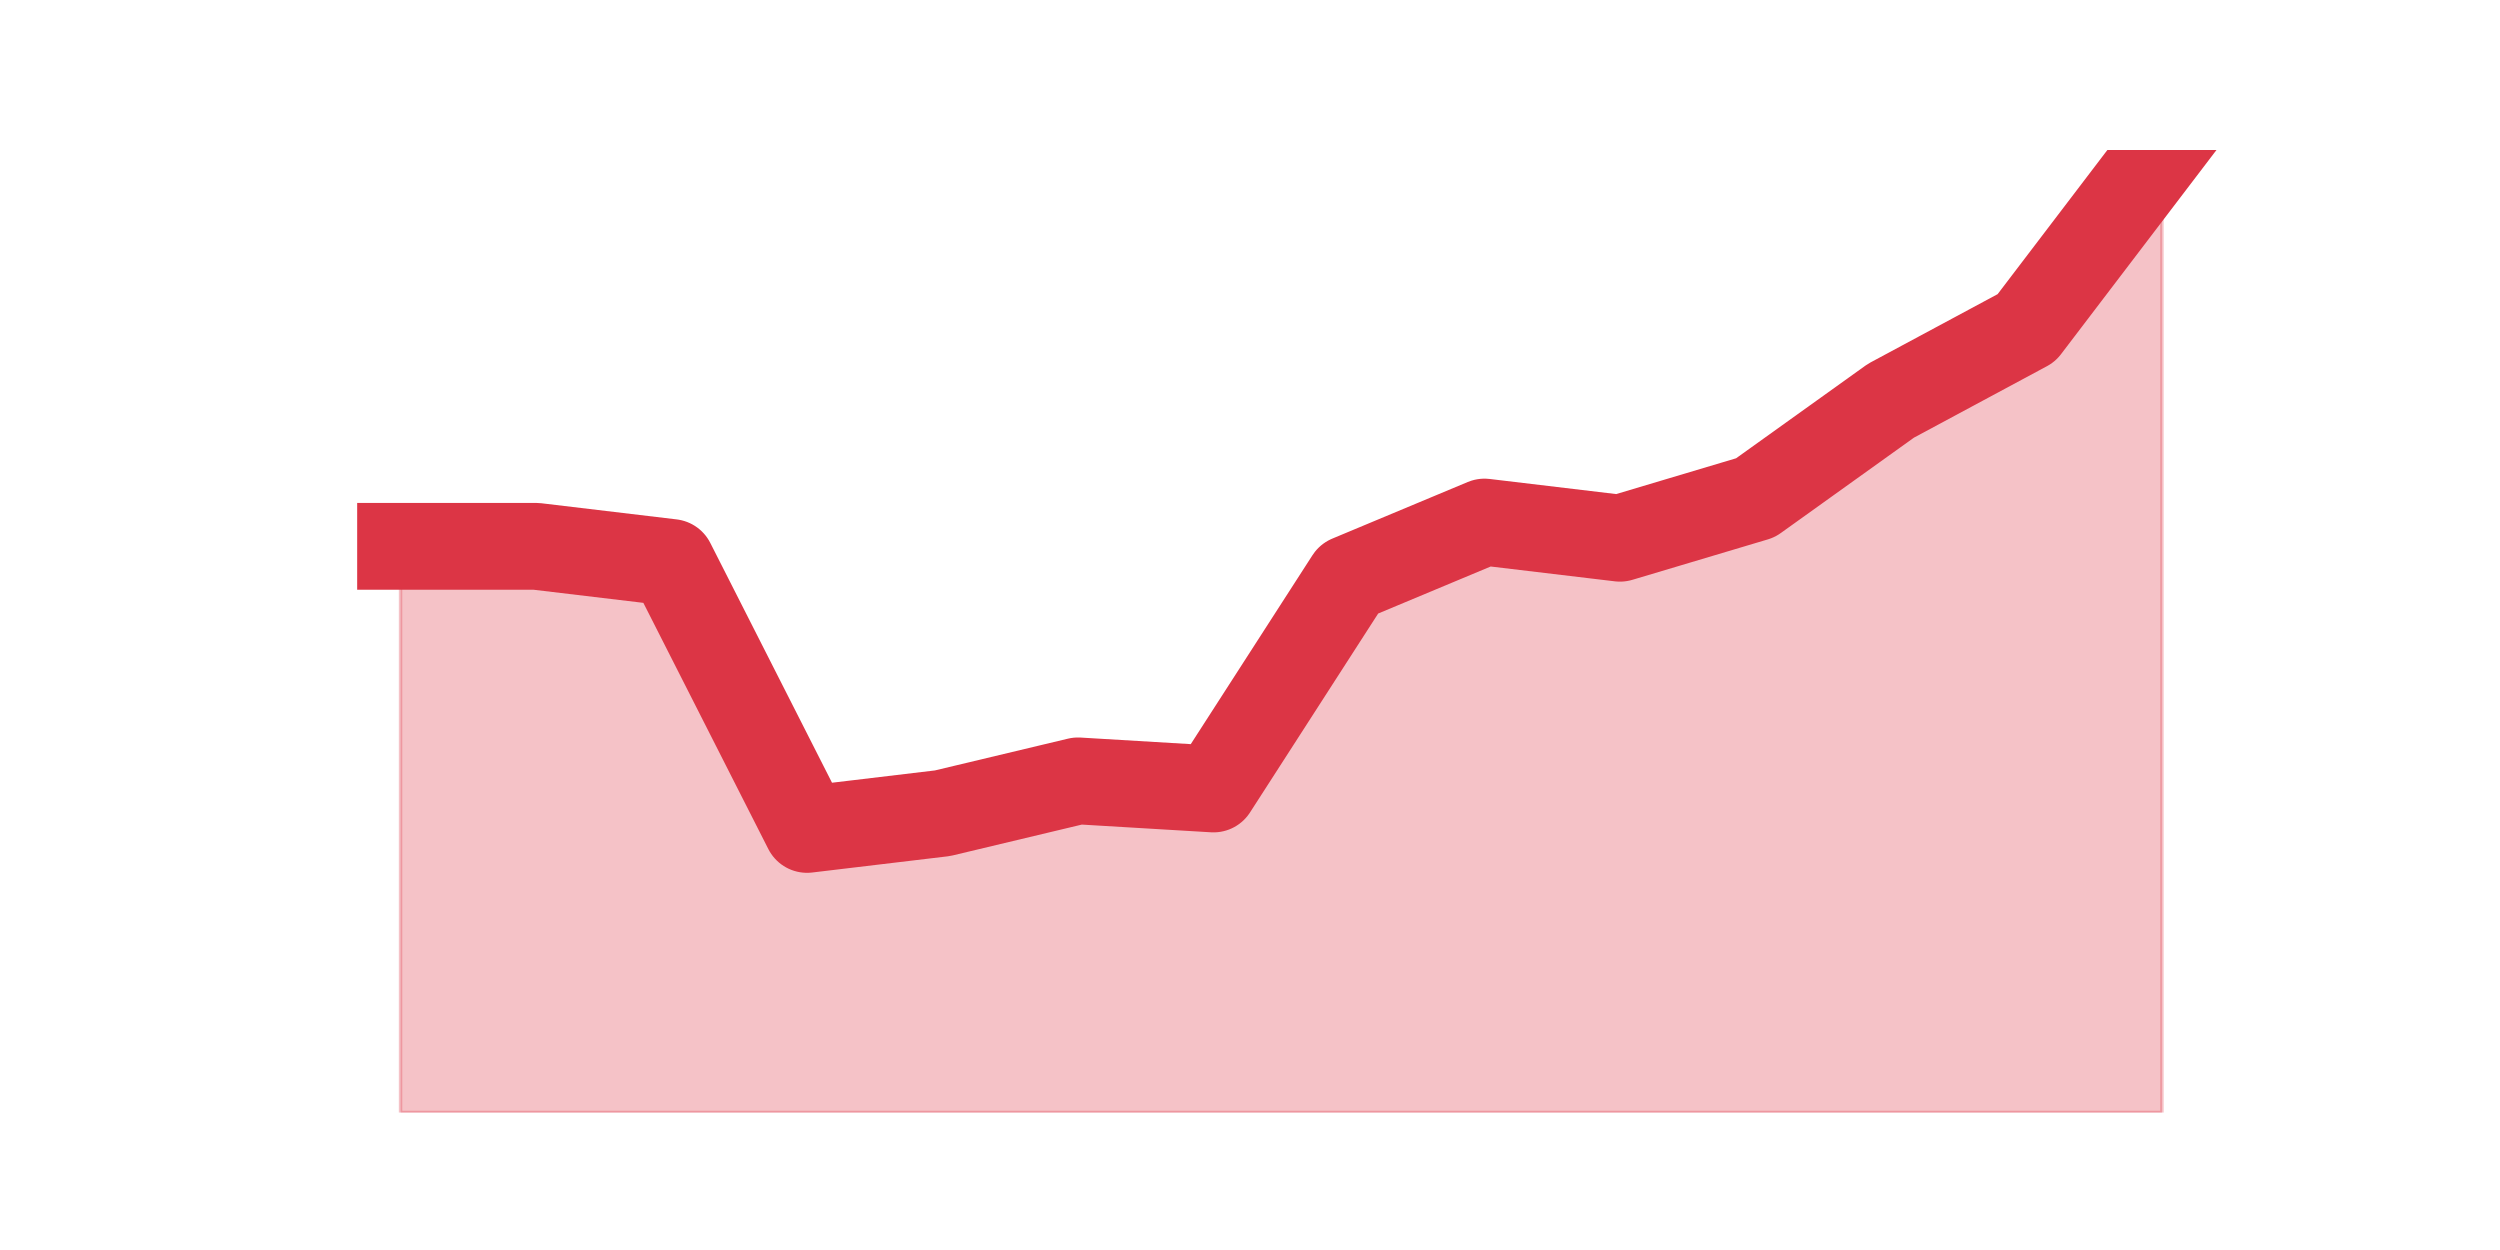
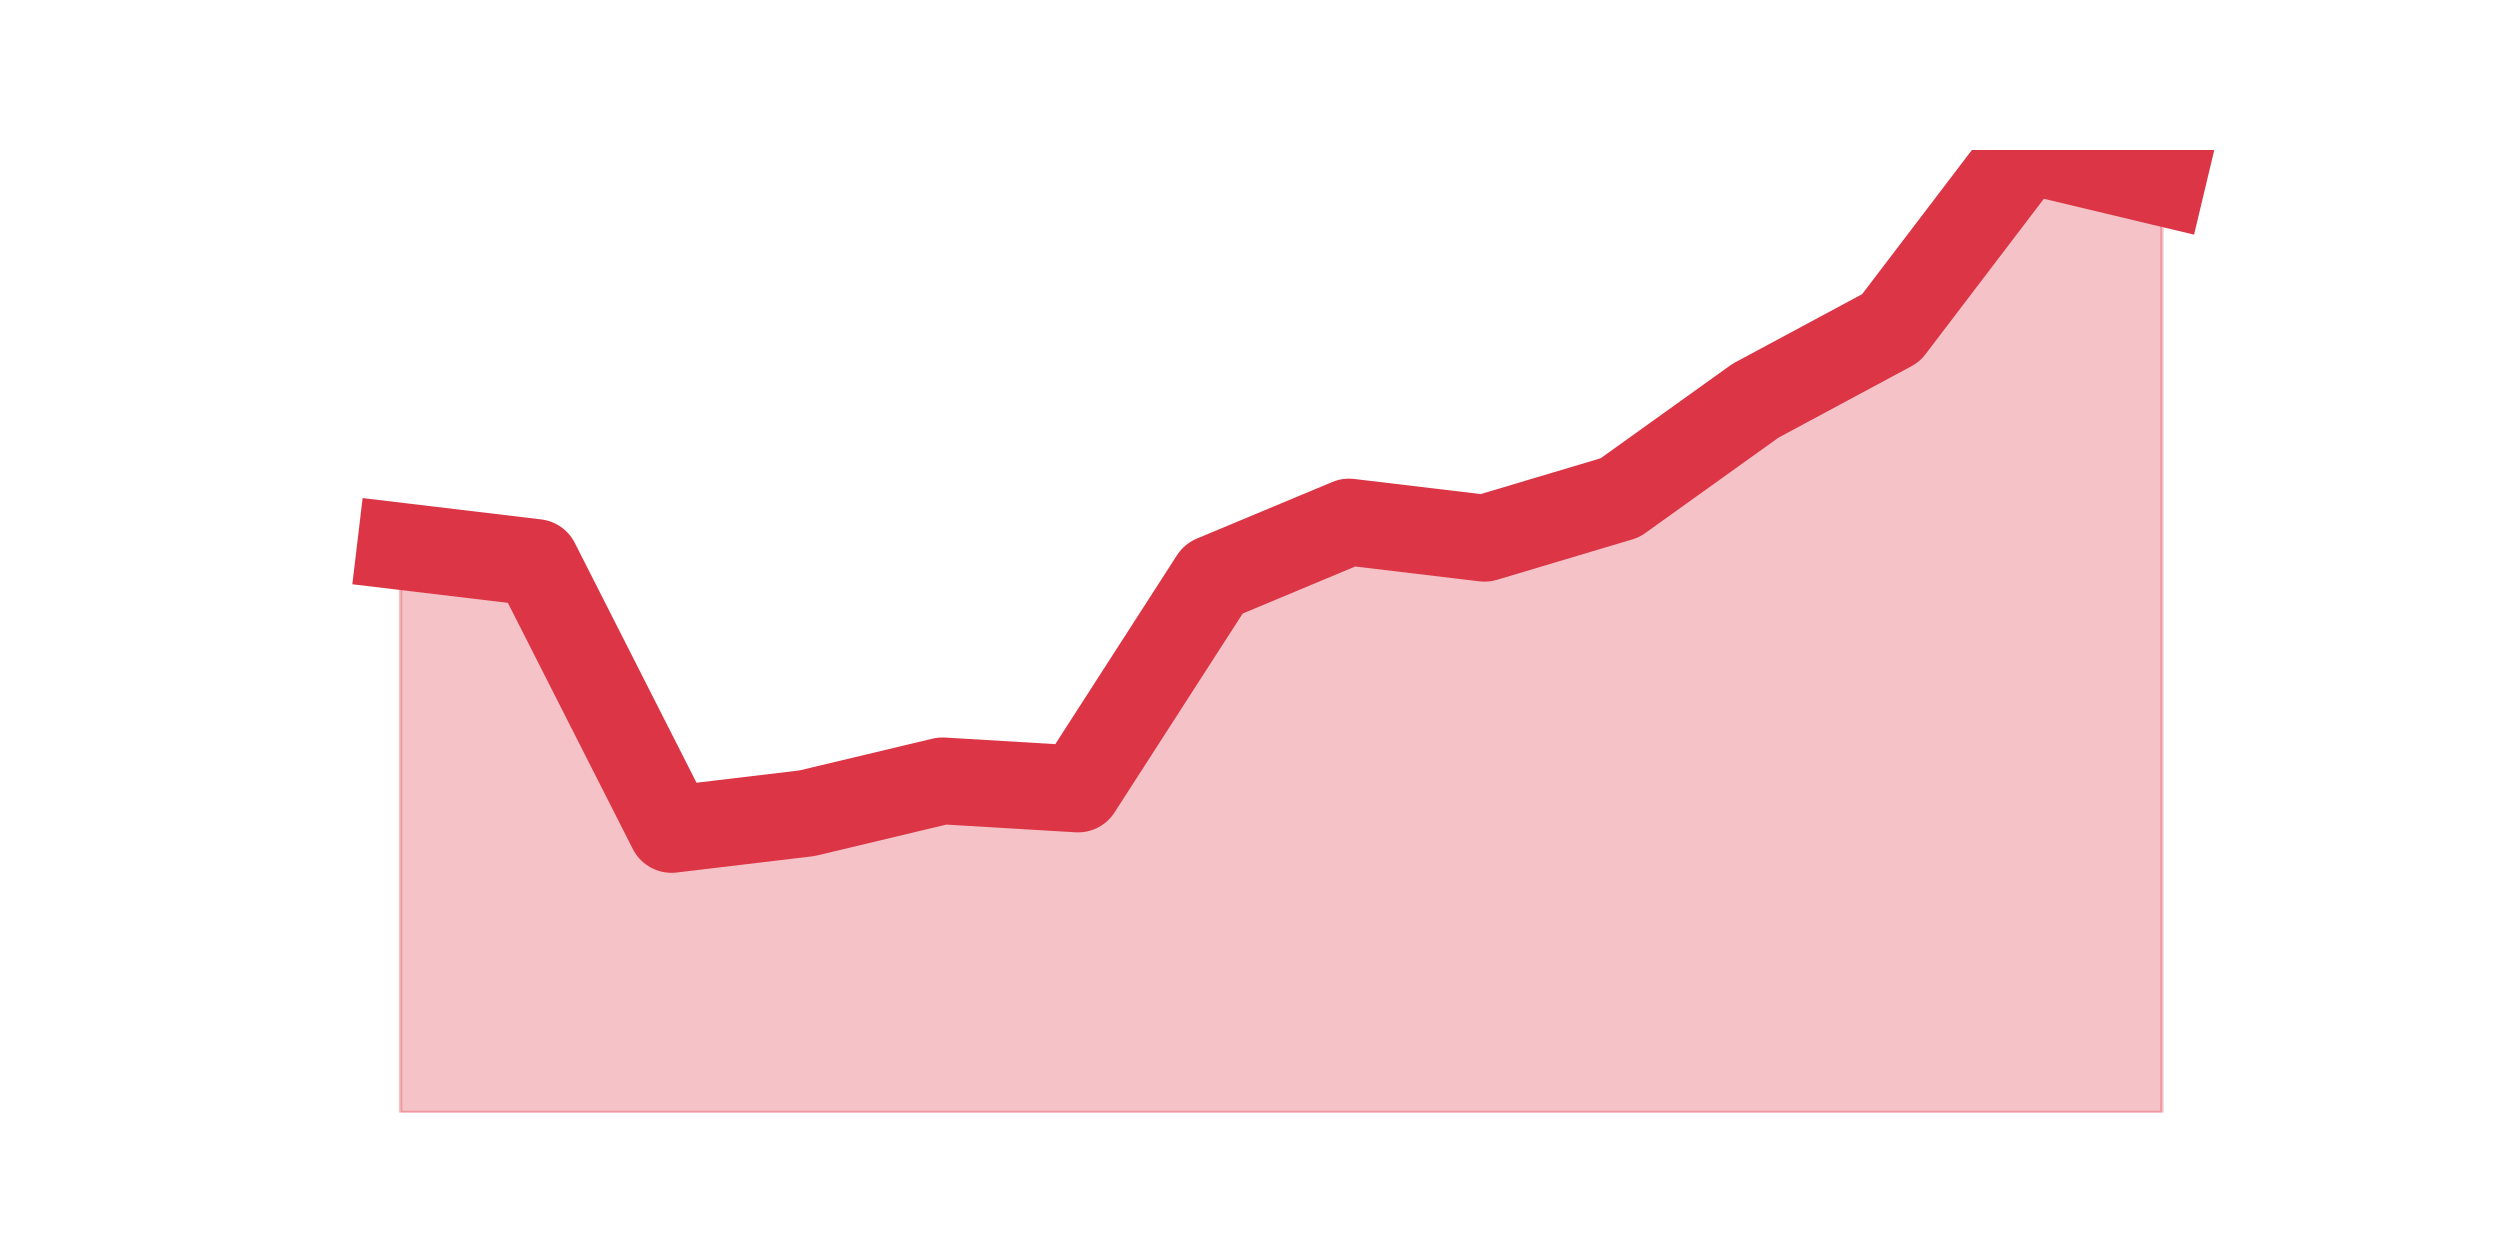
<svg xmlns="http://www.w3.org/2000/svg" xmlns:xlink="http://www.w3.org/1999/xlink" height="360pt" version="1.1" viewBox="0 0 720 360" width="720pt">
  <defs>
    <style type="text/css">*{stroke-linecap:butt;stroke-linejoin:round;}</style>
  </defs>
  <g id="figure_1">
    <g id="patch_1">
      <path d="M 0 360  L 720 360  L 720 0  L 0 0  z " style="fill:none;" />
    </g>
    <g id="axes_1">
      <g id="matplotlib.axis_1" />
      <g id="matplotlib.axis_2" />
      <g id="PolyCollection_1">
        <defs>
-           <path d="M 115.364 -202.659  L 115.364 -39.6  L 154.385 -39.6  L 193.406 -39.6  L 232.427 -39.6  L 271.448 -39.6  L 310.469 -39.6  L 349.49 -39.6  L 388.51 -39.6  L 427.531 -39.6  L 466.552 -39.6  L 505.573 -39.6  L 544.594 -39.6  L 583.615 -39.6  L 622.636 -39.6  L 622.636 -316.8  L 622.636 -316.8  L 583.615 -265.553  L 544.594 -244.588  L 505.573 -216.635  L 466.552 -204.988  L 427.531 -209.647  L 388.51 -193.341  L 349.49 -132.776  L 310.469 -135.106  L 271.448 -125.788  L 232.427 -121.129  L 193.406 -198  L 154.385 -202.659  L 115.364 -202.659  z " id="m671ad62577" style="stroke:#dc3545;stroke-opacity:0.3;" />
+           <path d="M 115.364 -202.659  L 115.364 -39.6  L 154.385 -39.6  L 193.406 -39.6  L 232.427 -39.6  L 271.448 -39.6  L 310.469 -39.6  L 349.49 -39.6  L 388.51 -39.6  L 427.531 -39.6  L 466.552 -39.6  L 505.573 -39.6  L 544.594 -39.6  L 583.615 -39.6  L 622.636 -39.6  L 622.636 -307.482  L 622.636 -307.482  L 583.615 -316.8  L 544.594 -265.553  L 505.573 -244.588  L 466.552 -216.635  L 427.531 -204.988  L 388.51 -209.647  L 349.49 -193.341  L 310.469 -132.776  L 271.448 -135.106  L 232.427 -125.788  L 193.406 -121.129  L 154.385 -198  L 115.364 -202.659  z " id="m47c980a9d1" style="stroke:#dc3545;stroke-opacity:0.3;" />
        </defs>
-         <g clip-path="url(#pdda2b62b78)">
-           <use style="fill:#dc3545;fill-opacity:0.3;stroke:#dc3545;stroke-opacity:0.3;" x="0" xlink:href="#m671ad62577" y="360" />
+         <g clip-path="url(#p7ffc6c7128)">
+           <use style="fill:#dc3545;fill-opacity:0.3;stroke:#dc3545;stroke-opacity:0.3;" x="0" xlink:href="#m47c980a9d1" y="360" />
        </g>
      </g>
      <g id="line2d_1">
-         <path clip-path="url(#pdda2b62b78)" d="M 115.364 157.341  L 154.385 157.341  L 193.406 162  L 232.427 238.871  L 271.448 234.212  L 310.469 224.894  L 349.49 227.224  L 388.51 166.659  L 427.531 150.353  L 466.552 155.012  L 505.573 143.365  L 544.594 115.412  L 583.615 94.447  L 622.636 43.2  " style="fill:none;stroke:#dc3545;stroke-linecap:square;stroke-width:25;" />
+         <path clip-path="url(#p7ffc6c7128)" d="M 115.364 157.341  L 154.385 162  L 193.406 238.871  L 232.427 234.212  L 271.448 224.894  L 310.469 227.224  L 349.49 166.659  L 388.51 150.353  L 427.531 155.012  L 466.552 143.365  L 505.573 115.412  L 544.594 94.447  L 583.615 43.2  L 622.636 52.518  " style="fill:none;stroke:#dc3545;stroke-linecap:square;stroke-width:25;" />
      </g>
    </g>
  </g>
  <defs>
-     <clipPath id="pdda2b62b78">
+     <clipPath id="p7ffc6c7128">
      <rect height="277.2" width="558" x="90" y="43.2" />
    </clipPath>
  </defs>
</svg>
